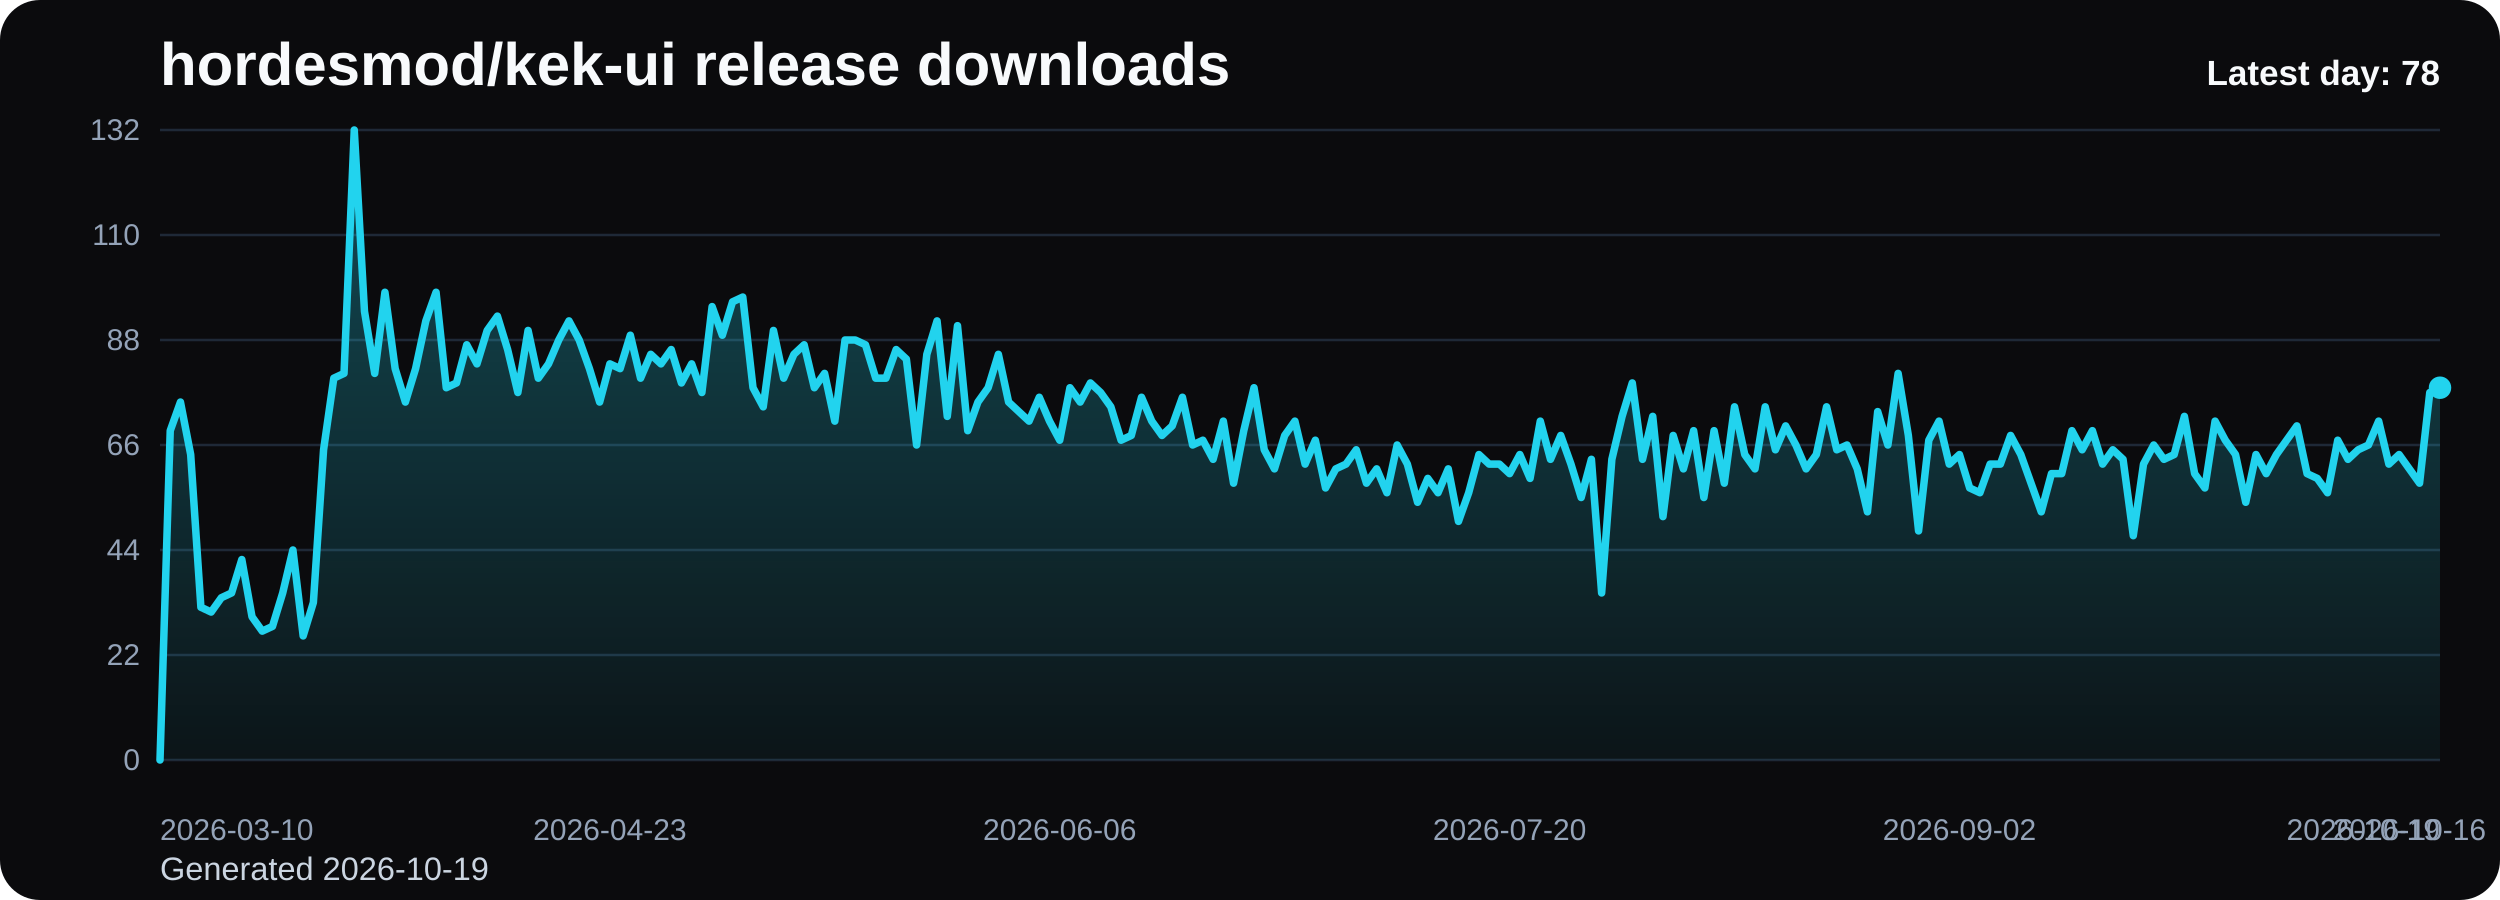
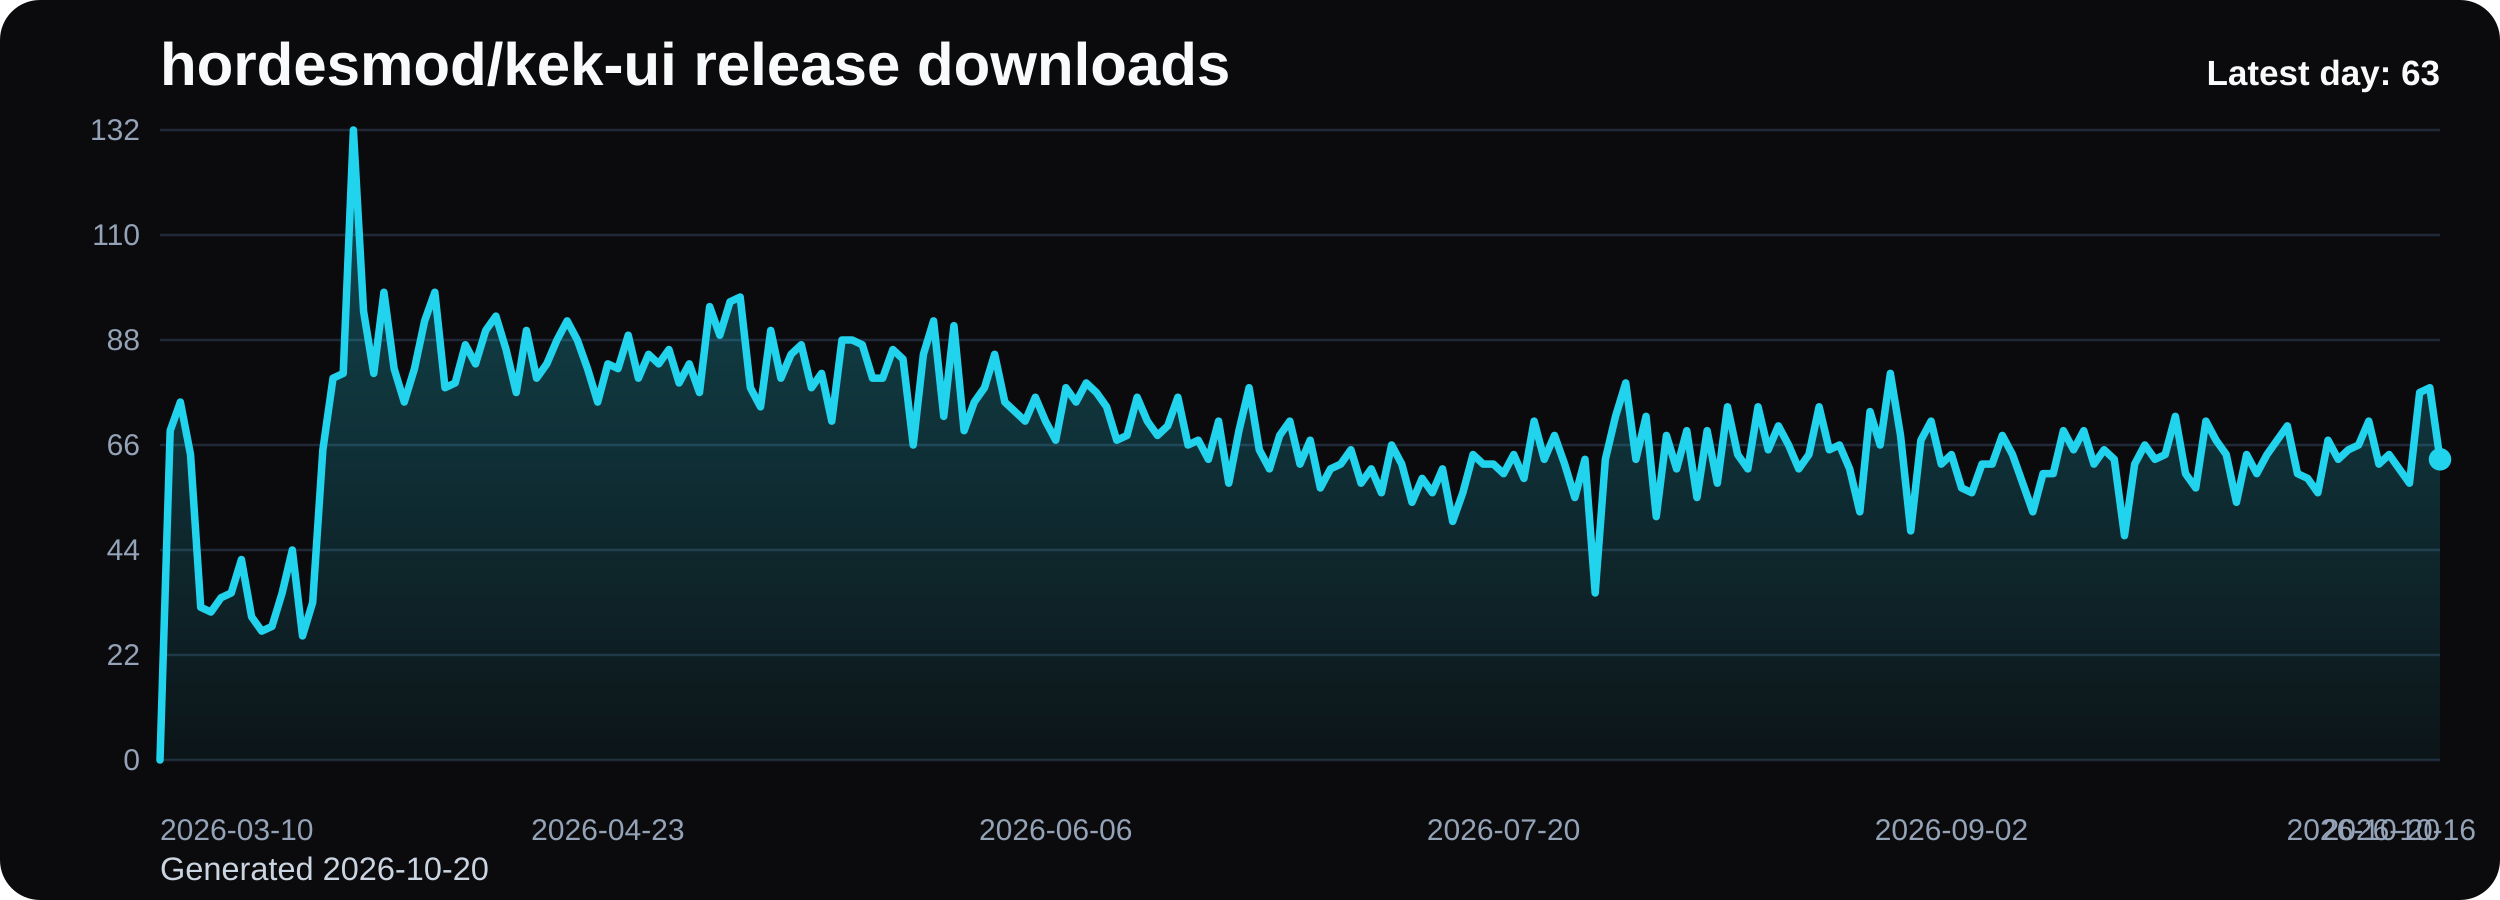
<svg xmlns="http://www.w3.org/2000/svg" viewBox="0 0 1000 360" role="img" aria-label="hordesmod/kek-ui release downloads chart">
  <defs>
    <linearGradient id="fill-daily-black" x1="0" y1="0" x2="0" y2="1">
      <stop offset="0%" stop-color="#22d3ee" stop-opacity="0.32" />
      <stop offset="100%" stop-color="#22d3ee" stop-opacity="0.05" />
    </linearGradient>
    <style>
      .bg { fill: #0b0b0d; }
      .title { font: 700 24px Arial, sans-serif; fill: #f8fafc; }
      .sub { font: 400 13px Arial, sans-serif; fill: #cbd5e1; }
      .grid { stroke: #1f2937; stroke-width: 1; }
      .axis { font: 400 12px Arial, sans-serif; fill: #94a3b8; }
      .line { fill: none; stroke: #22d3ee; stroke-width: 3; stroke-linecap: round; stroke-linejoin: round; }
      .dot { fill: #22d3ee; }
      .value { font: 600 11px Arial, sans-serif; fill: #cbd5e1; }
      .latest { font: 700 14px Arial, sans-serif; fill: #f8fafc; }
    </style>
  </defs>
  <rect class="bg" x="0" y="0" width="1000" height="360" rx="16" />
  <text class="title" x="64" y="34">hordesmod/kek-ui release downloads</text>
-   <text class="sub" x="64" y="352">Generated 2026-10-19</text>
+   <text class="sub" x="64" y="352">Generated 2026-10-20</text>
  <line x1="64" y1="52.00" x2="976" y2="52.00" class="grid" />
  <text x="56" y="56.00" text-anchor="end" class="axis">132</text>
  <line x1="64" y1="94.00" x2="976" y2="94.00" class="grid" />
  <text x="56" y="98.00" text-anchor="end" class="axis">110</text>
  <line x1="64" y1="136.00" x2="976" y2="136.00" class="grid" />
  <text x="56" y="140.00" text-anchor="end" class="axis">88</text>
  <line x1="64" y1="178.00" x2="976" y2="178.00" class="grid" />
  <text x="56" y="182.00" text-anchor="end" class="axis">66</text>
  <line x1="64" y1="220.00" x2="976" y2="220.00" class="grid" />
  <text x="56" y="224.00" text-anchor="end" class="axis">44</text>
  <line x1="64" y1="262.00" x2="976" y2="262.00" class="grid" />
  <text x="56" y="266.00" text-anchor="end" class="axis">22</text>
  <line x1="64" y1="304.00" x2="976" y2="304.00" class="grid" />
  <text x="56" y="308.00" text-anchor="end" class="axis">0</text>
-   <path d="M 64.00 304 L 64.00 304.00 L 68.09 172.27 L 72.18 160.82 L 76.27 181.82 L 80.36 242.91 L 84.45 244.82 L 88.54 239.09 L 92.63 237.18 L 96.72 223.82 L 100.81 246.73 L 104.90 252.45 L 108.99 250.55 L 113.08 237.18 L 117.17 220.00 L 121.26 254.36 L 125.35 241.00 L 129.43 179.91 L 133.52 151.27 L 137.61 149.36 L 141.70 52.00 L 145.79 124.55 L 149.88 149.36 L 153.97 116.91 L 158.06 147.45 L 162.15 160.82 L 166.24 147.45 L 170.33 128.36 L 174.42 116.91 L 178.51 155.09 L 182.60 153.18 L 186.69 137.91 L 190.78 145.55 L 194.87 132.18 L 198.96 126.45 L 203.05 139.82 L 207.14 157.00 L 211.23 132.18 L 215.32 151.27 L 219.41 145.55 L 223.50 136.00 L 227.59 128.36 L 231.68 136.00 L 235.77 147.45 L 239.86 160.82 L 243.95 145.55 L 248.04 147.45 L 252.13 134.09 L 256.22 151.27 L 260.30 141.73 L 264.39 145.55 L 268.48 139.82 L 272.57 153.18 L 276.66 145.55 L 280.75 157.00 L 284.84 122.64 L 288.93 134.09 L 293.02 120.73 L 297.11 118.82 L 301.20 155.09 L 305.29 162.73 L 309.38 132.18 L 313.47 151.27 L 317.56 141.73 L 321.65 137.91 L 325.74 155.09 L 329.83 149.36 L 333.92 168.45 L 338.01 136.00 L 342.10 136.00 L 346.19 137.91 L 350.28 151.27 L 354.37 151.27 L 358.46 139.82 L 362.55 143.64 L 366.64 178.00 L 370.73 141.73 L 374.82 128.36 L 378.91 166.55 L 383.00 130.27 L 387.09 172.27 L 391.17 160.82 L 395.26 155.09 L 399.35 141.73 L 403.44 160.82 L 407.53 164.64 L 411.62 168.45 L 415.71 158.91 L 419.80 168.45 L 423.89 176.09 L 427.98 155.09 L 432.07 160.82 L 436.16 153.18 L 440.25 157.00 L 444.34 162.73 L 448.43 176.09 L 452.52 174.18 L 456.61 158.91 L 460.70 168.45 L 464.79 174.18 L 468.88 170.36 L 472.97 158.91 L 477.06 178.00 L 481.15 176.09 L 485.24 183.73 L 489.33 168.45 L 493.42 193.27 L 497.51 172.27 L 501.60 155.09 L 505.69 179.91 L 509.78 187.55 L 513.87 174.18 L 517.96 168.45 L 522.04 185.64 L 526.13 176.09 L 530.22 195.18 L 534.31 187.55 L 538.40 185.64 L 542.49 179.91 L 546.58 193.27 L 550.67 187.55 L 554.76 197.09 L 558.85 178.00 L 562.94 185.64 L 567.03 200.91 L 571.12 191.36 L 575.21 197.09 L 579.30 187.55 L 583.39 208.55 L 587.48 197.09 L 591.57 181.82 L 595.66 185.64 L 599.75 185.64 L 603.84 189.45 L 607.93 181.82 L 612.02 191.36 L 616.11 168.45 L 620.20 183.73 L 624.29 174.18 L 628.38 185.64 L 632.47 199.00 L 636.56 183.73 L 640.65 237.18 L 644.74 183.73 L 648.83 166.55 L 652.91 153.18 L 657.00 183.73 L 661.09 166.55 L 665.18 206.64 L 669.27 174.18 L 673.36 187.55 L 677.45 172.27 L 681.54 199.00 L 685.63 172.27 L 689.72 193.27 L 693.81 162.73 L 697.90 181.82 L 701.99 187.55 L 706.08 162.73 L 710.17 179.91 L 714.26 170.36 L 718.35 178.00 L 722.44 187.55 L 726.53 181.82 L 730.62 162.73 L 734.71 179.91 L 738.80 178.00 L 742.89 187.55 L 746.98 204.73 L 751.07 164.64 L 755.16 178.00 L 759.25 149.36 L 763.34 174.18 L 767.43 212.36 L 771.52 176.09 L 775.61 168.45 L 779.70 185.64 L 783.78 181.82 L 787.87 195.18 L 791.96 197.09 L 796.05 185.64 L 800.14 185.64 L 804.23 174.18 L 808.32 181.82 L 812.41 193.27 L 816.50 204.73 L 820.59 189.45 L 824.68 189.45 L 828.77 172.27 L 832.86 179.91 L 836.95 172.27 L 841.04 185.64 L 845.13 179.91 L 849.22 183.73 L 853.31 214.27 L 857.40 185.64 L 861.49 178.00 L 865.58 183.73 L 869.67 181.82 L 873.76 166.55 L 877.85 189.45 L 881.94 195.18 L 886.03 168.45 L 890.12 176.09 L 894.21 181.82 L 898.30 200.91 L 902.39 181.82 L 906.48 189.45 L 910.57 181.82 L 914.65 176.09 L 918.74 170.36 L 922.83 189.45 L 926.92 191.36 L 931.01 197.09 L 935.10 176.09 L 939.19 183.73 L 943.28 179.91 L 947.37 178.00 L 951.46 168.45 L 955.55 185.64 L 959.64 181.82 L 963.73 187.55 L 967.82 193.27 L 971.91 157.00 L 976.00 155.09 L 976.00 304 Z" fill="url(#fill-daily-black)" />
-   <polyline class="line" points="64.00,304.00 68.09,172.27 72.18,160.82 76.27,181.82 80.36,242.91 84.45,244.82 88.54,239.09 92.63,237.18 96.72,223.82 100.81,246.73 104.90,252.45 108.99,250.55 113.08,237.18 117.17,220.00 121.26,254.36 125.35,241.00 129.43,179.91 133.52,151.27 137.61,149.36 141.70,52.00 145.79,124.55 149.88,149.36 153.97,116.91 158.06,147.45 162.15,160.82 166.24,147.45 170.33,128.36 174.42,116.91 178.51,155.09 182.60,153.18 186.69,137.91 190.78,145.55 194.87,132.18 198.96,126.45 203.05,139.82 207.14,157.00 211.23,132.18 215.32,151.27 219.41,145.55 223.50,136.00 227.59,128.36 231.68,136.00 235.77,147.45 239.86,160.82 243.95,145.55 248.04,147.45 252.13,134.09 256.22,151.27 260.30,141.73 264.39,145.55 268.48,139.82 272.57,153.18 276.66,145.55 280.75,157.00 284.84,122.64 288.93,134.09 293.02,120.73 297.11,118.82 301.20,155.09 305.29,162.73 309.38,132.18 313.47,151.27 317.56,141.73 321.65,137.91 325.74,155.09 329.83,149.36 333.92,168.45 338.01,136.00 342.10,136.00 346.19,137.91 350.28,151.27 354.37,151.27 358.46,139.82 362.55,143.64 366.64,178.00 370.73,141.73 374.82,128.36 378.91,166.55 383.00,130.27 387.09,172.27 391.17,160.82 395.26,155.09 399.35,141.73 403.44,160.82 407.53,164.64 411.62,168.45 415.71,158.91 419.80,168.45 423.89,176.09 427.98,155.09 432.07,160.82 436.16,153.18 440.25,157.00 444.34,162.73 448.43,176.09 452.52,174.18 456.61,158.91 460.70,168.45 464.79,174.18 468.88,170.36 472.97,158.91 477.06,178.00 481.15,176.09 485.24,183.73 489.33,168.45 493.42,193.27 497.51,172.27 501.60,155.09 505.69,179.91 509.78,187.55 513.87,174.18 517.96,168.45 522.04,185.64 526.13,176.09 530.22,195.18 534.31,187.55 538.40,185.64 542.49,179.91 546.58,193.27 550.67,187.55 554.76,197.09 558.85,178.00 562.94,185.64 567.03,200.91 571.12,191.36 575.21,197.09 579.30,187.55 583.39,208.55 587.48,197.09 591.57,181.82 595.66,185.64 599.75,185.64 603.84,189.45 607.93,181.82 612.02,191.36 616.11,168.45 620.20,183.73 624.29,174.18 628.38,185.64 632.47,199.00 636.56,183.73 640.65,237.18 644.74,183.73 648.83,166.55 652.91,153.18 657.00,183.73 661.09,166.55 665.18,206.64 669.27,174.18 673.36,187.55 677.45,172.27 681.54,199.00 685.63,172.27 689.72,193.27 693.81,162.73 697.90,181.82 701.99,187.55 706.08,162.73 710.17,179.91 714.26,170.36 718.35,178.00 722.44,187.55 726.53,181.82 730.62,162.73 734.71,179.91 738.80,178.00 742.89,187.55 746.98,204.73 751.07,164.64 755.16,178.00 759.25,149.36 763.34,174.18 767.43,212.36 771.52,176.09 775.61,168.45 779.70,185.64 783.78,181.82 787.87,195.18 791.96,197.09 796.05,185.64 800.14,185.64 804.23,174.18 808.32,181.82 812.41,193.27 816.50,204.73 820.59,189.45 824.68,189.45 828.77,172.27 832.86,179.91 836.95,172.27 841.04,185.64 845.13,179.91 849.22,183.73 853.31,214.27 857.40,185.64 861.49,178.00 865.58,183.73 869.67,181.82 873.76,166.55 877.85,189.45 881.94,195.18 886.03,168.45 890.12,176.09 894.21,181.82 898.30,200.91 902.39,181.82 906.48,189.45 910.57,181.82 914.65,176.09 918.74,170.36 922.83,189.45 926.92,191.36 931.01,197.09 935.10,176.09 939.19,183.73 943.28,179.91 947.37,178.00 951.46,168.45 955.55,185.64 959.64,181.82 963.73,187.55 967.82,193.27 971.91,157.00 976.00,155.09" />
-   <circle class="dot" cx="976.00" cy="155.09" r="4.5" />
+   <path d="M 64.00 304 L 64.00 304.00 L 68.07 172.27 L 72.14 160.82 L 76.21 181.82 L 80.29 242.91 L 84.36 244.82 L 88.43 239.09 L 92.50 237.18 L 96.57 223.82 L 100.64 246.73 L 104.71 252.45 L 108.79 250.55 L 112.86 237.18 L 116.93 220.00 L 121.00 254.36 L 125.07 241.00 L 129.14 179.91 L 133.21 151.27 L 137.29 149.36 L 141.36 52.00 L 145.43 124.55 L 149.50 149.36 L 153.57 116.91 L 157.64 147.45 L 161.71 160.82 L 165.79 147.45 L 169.86 128.36 L 173.93 116.91 L 178.00 155.09 L 182.07 153.18 L 186.14 137.91 L 190.21 145.55 L 194.29 132.18 L 198.36 126.45 L 202.43 139.82 L 206.50 157.00 L 210.57 132.18 L 214.64 151.27 L 218.71 145.55 L 222.79 136.00 L 226.86 128.36 L 230.93 136.00 L 235.00 147.45 L 239.07 160.82 L 243.14 145.55 L 247.21 147.45 L 251.29 134.09 L 255.36 151.27 L 259.43 141.73 L 263.50 145.55 L 267.57 139.82 L 271.64 153.18 L 275.71 145.55 L 279.79 157.00 L 283.86 122.64 L 287.93 134.09 L 292.00 120.73 L 296.07 118.82 L 300.14 155.09 L 304.21 162.73 L 308.29 132.18 L 312.36 151.27 L 316.43 141.73 L 320.50 137.91 L 324.57 155.09 L 328.64 149.36 L 332.71 168.45 L 336.79 136.00 L 340.86 136.00 L 344.93 137.91 L 349.00 151.27 L 353.07 151.27 L 357.14 139.82 L 361.21 143.64 L 365.29 178.00 L 369.36 141.73 L 373.43 128.36 L 377.50 166.55 L 381.57 130.27 L 385.64 172.27 L 389.71 160.82 L 393.79 155.09 L 397.86 141.73 L 401.93 160.82 L 406.00 164.64 L 410.07 168.45 L 414.14 158.91 L 418.21 168.45 L 422.29 176.09 L 426.36 155.09 L 430.43 160.82 L 434.50 153.18 L 438.57 157.00 L 442.64 162.73 L 446.71 176.09 L 450.79 174.18 L 454.86 158.91 L 458.93 168.45 L 463.00 174.18 L 467.07 170.36 L 471.14 158.91 L 475.21 178.00 L 479.29 176.09 L 483.36 183.73 L 487.43 168.45 L 491.50 193.27 L 495.57 172.27 L 499.64 155.09 L 503.71 179.91 L 507.79 187.55 L 511.86 174.18 L 515.93 168.45 L 520.00 185.64 L 524.07 176.09 L 528.14 195.18 L 532.21 187.55 L 536.29 185.64 L 540.36 179.91 L 544.43 193.27 L 548.50 187.55 L 552.57 197.09 L 556.64 178.00 L 560.71 185.64 L 564.79 200.91 L 568.86 191.36 L 572.93 197.09 L 577.00 187.55 L 581.07 208.55 L 585.14 197.09 L 589.21 181.82 L 593.29 185.64 L 597.36 185.64 L 601.43 189.45 L 605.50 181.82 L 609.57 191.36 L 613.64 168.45 L 617.71 183.73 L 621.79 174.18 L 625.86 185.64 L 629.93 199.00 L 634.00 183.73 L 638.07 237.18 L 642.14 183.73 L 646.21 166.55 L 650.29 153.18 L 654.36 183.73 L 658.43 166.55 L 662.50 206.64 L 666.57 174.18 L 670.64 187.55 L 674.71 172.27 L 678.79 199.00 L 682.86 172.27 L 686.93 193.27 L 691.00 162.73 L 695.07 181.82 L 699.14 187.55 L 703.21 162.73 L 707.29 179.91 L 711.36 170.36 L 715.43 178.00 L 719.50 187.55 L 723.57 181.82 L 727.64 162.73 L 731.71 179.91 L 735.79 178.00 L 739.86 187.55 L 743.93 204.73 L 748.00 164.64 L 752.07 178.00 L 756.14 149.36 L 760.21 174.18 L 764.29 212.36 L 768.36 176.09 L 772.43 168.45 L 776.50 185.64 L 780.57 181.82 L 784.64 195.18 L 788.71 197.09 L 792.79 185.64 L 796.86 185.64 L 800.93 174.18 L 805.00 181.82 L 809.07 193.27 L 813.14 204.73 L 817.21 189.45 L 821.29 189.45 L 825.36 172.27 L 829.43 179.91 L 833.50 172.27 L 837.57 185.64 L 841.64 179.91 L 845.71 183.73 L 849.79 214.27 L 853.86 185.64 L 857.93 178.00 L 862.00 183.73 L 866.07 181.82 L 870.14 166.55 L 874.21 189.45 L 878.29 195.18 L 882.36 168.45 L 886.43 176.09 L 890.50 181.82 L 894.57 200.91 L 898.64 181.82 L 902.71 189.45 L 906.79 181.82 L 910.86 176.09 L 914.93 170.36 L 919.00 189.45 L 923.07 191.36 L 927.14 197.09 L 931.21 176.09 L 935.29 183.73 L 939.36 179.91 L 943.43 178.00 L 947.50 168.45 L 951.57 185.64 L 955.64 181.82 L 959.71 187.55 L 963.79 193.27 L 967.86 157.00 L 971.93 155.09 L 976.00 183.73 L 976.00 304 Z" fill="url(#fill-daily-black)" />
+   <polyline class="line" points="64.00,304.00 68.07,172.27 72.14,160.82 76.21,181.82 80.29,242.91 84.36,244.82 88.43,239.09 92.50,237.18 96.57,223.82 100.64,246.73 104.71,252.45 108.79,250.55 112.86,237.18 116.93,220.00 121.00,254.36 125.07,241.00 129.14,179.91 133.21,151.27 137.29,149.36 141.36,52.00 145.43,124.55 149.50,149.36 153.57,116.91 157.64,147.45 161.71,160.82 165.79,147.45 169.86,128.36 173.93,116.91 178.00,155.09 182.07,153.18 186.14,137.91 190.21,145.55 194.29,132.18 198.36,126.45 202.43,139.82 206.50,157.00 210.57,132.18 214.64,151.27 218.71,145.55 222.79,136.00 226.86,128.36 230.93,136.00 235.00,147.45 239.07,160.82 243.14,145.55 247.21,147.45 251.29,134.09 255.36,151.27 259.43,141.73 263.50,145.55 267.57,139.82 271.64,153.18 275.71,145.55 279.79,157.00 283.86,122.64 287.93,134.09 292.00,120.73 296.07,118.82 300.14,155.09 304.21,162.73 308.29,132.18 312.36,151.27 316.43,141.73 320.50,137.91 324.57,155.09 328.64,149.36 332.71,168.45 336.79,136.00 340.86,136.00 344.93,137.91 349.00,151.27 353.07,151.27 357.14,139.82 361.21,143.64 365.29,178.00 369.36,141.73 373.43,128.36 377.50,166.55 381.57,130.27 385.64,172.27 389.71,160.82 393.79,155.09 397.86,141.73 401.93,160.82 406.00,164.64 410.07,168.45 414.14,158.91 418.21,168.45 422.29,176.09 426.36,155.09 430.43,160.82 434.50,153.18 438.57,157.00 442.64,162.73 446.71,176.09 450.79,174.18 454.86,158.91 458.93,168.45 463.00,174.18 467.07,170.36 471.14,158.91 475.21,178.00 479.29,176.09 483.36,183.73 487.43,168.45 491.50,193.27 495.57,172.27 499.64,155.09 503.71,179.91 507.79,187.55 511.86,174.18 515.93,168.45 520.00,185.64 524.07,176.09 528.14,195.18 532.21,187.55 536.29,185.64 540.36,179.91 544.43,193.27 548.50,187.55 552.57,197.09 556.64,178.00 560.71,185.64 564.79,200.91 568.86,191.36 572.93,197.09 577.00,187.55 581.07,208.55 585.14,197.09 589.21,181.82 593.29,185.64 597.36,185.64 601.43,189.45 605.50,181.82 609.57,191.36 613.64,168.45 617.71,183.73 621.79,174.18 625.86,185.64 629.93,199.00 634.00,183.73 638.07,237.18 642.14,183.73 646.21,166.55 650.29,153.18 654.36,183.73 658.43,166.55 662.50,206.64 666.57,174.18 670.64,187.55 674.71,172.27 678.79,199.00 682.86,172.27 686.93,193.27 691.00,162.73 695.07,181.82 699.14,187.55 703.21,162.73 707.29,179.91 711.36,170.36 715.43,178.00 719.50,187.55 723.57,181.82 727.64,162.73 731.71,179.91 735.79,178.00 739.86,187.55 743.93,204.73 748.00,164.64 752.07,178.00 756.14,149.36 760.21,174.18 764.29,212.36 768.36,176.09 772.43,168.45 776.50,185.64 780.57,181.82 784.64,195.18 788.71,197.09 792.79,185.64 796.86,185.64 800.93,174.18 805.00,181.82 809.07,193.27 813.14,204.73 817.21,189.45 821.29,189.45 825.36,172.27 829.43,179.91 833.50,172.27 837.57,185.64 841.64,179.91 845.71,183.73 849.79,214.27 853.86,185.64 857.93,178.00 862.00,183.73 866.07,181.82 870.14,166.55 874.21,189.45 878.29,195.18 882.36,168.45 886.43,176.09 890.50,181.82 894.57,200.91 898.64,181.82 902.71,189.45 906.79,181.82 910.86,176.09 914.93,170.36 919.00,189.45 923.07,191.36 927.14,197.09 931.21,176.09 935.29,183.73 939.36,179.91 943.43,178.00 947.50,168.45 951.57,185.64 955.64,181.82 959.71,187.55 963.79,193.27 967.86,157.00 971.93,155.09 976.00,183.73" />
+   <circle class="dot" cx="976.00" cy="183.73" r="4.5" />
  <text class="axis" x="64.00" y="336" text-anchor="start">2026-03-10</text>
-   <text class="axis" x="243.95" y="336" text-anchor="middle">2026-04-23</text>
-   <text class="axis" x="423.89" y="336" text-anchor="middle">2026-06-06</text>
-   <text class="axis" x="603.84" y="336" text-anchor="middle">2026-07-20</text>
-   <text class="axis" x="783.78" y="336" text-anchor="middle">2026-09-02</text>
-   <text class="axis" x="963.73" y="336" text-anchor="middle">2026-10-16</text>
-   <text class="axis" x="976.00" y="336" text-anchor="end">2026-10-19</text>
-   <text class="latest" x="976" y="34" text-anchor="end">Latest day: 78</text>
+   <text class="axis" x="243.14" y="336" text-anchor="middle">2026-04-23</text>
+   <text class="axis" x="422.29" y="336" text-anchor="middle">2026-06-06</text>
+   <text class="axis" x="601.43" y="336" text-anchor="middle">2026-07-20</text>
+   <text class="axis" x="780.57" y="336" text-anchor="middle">2026-09-02</text>
+   <text class="axis" x="959.71" y="336" text-anchor="middle">2026-10-16</text>
+   <text class="axis" x="976.00" y="336" text-anchor="end">2026-10-20</text>
+   <text class="latest" x="976" y="34" text-anchor="end">Latest day: 63</text>
</svg>
